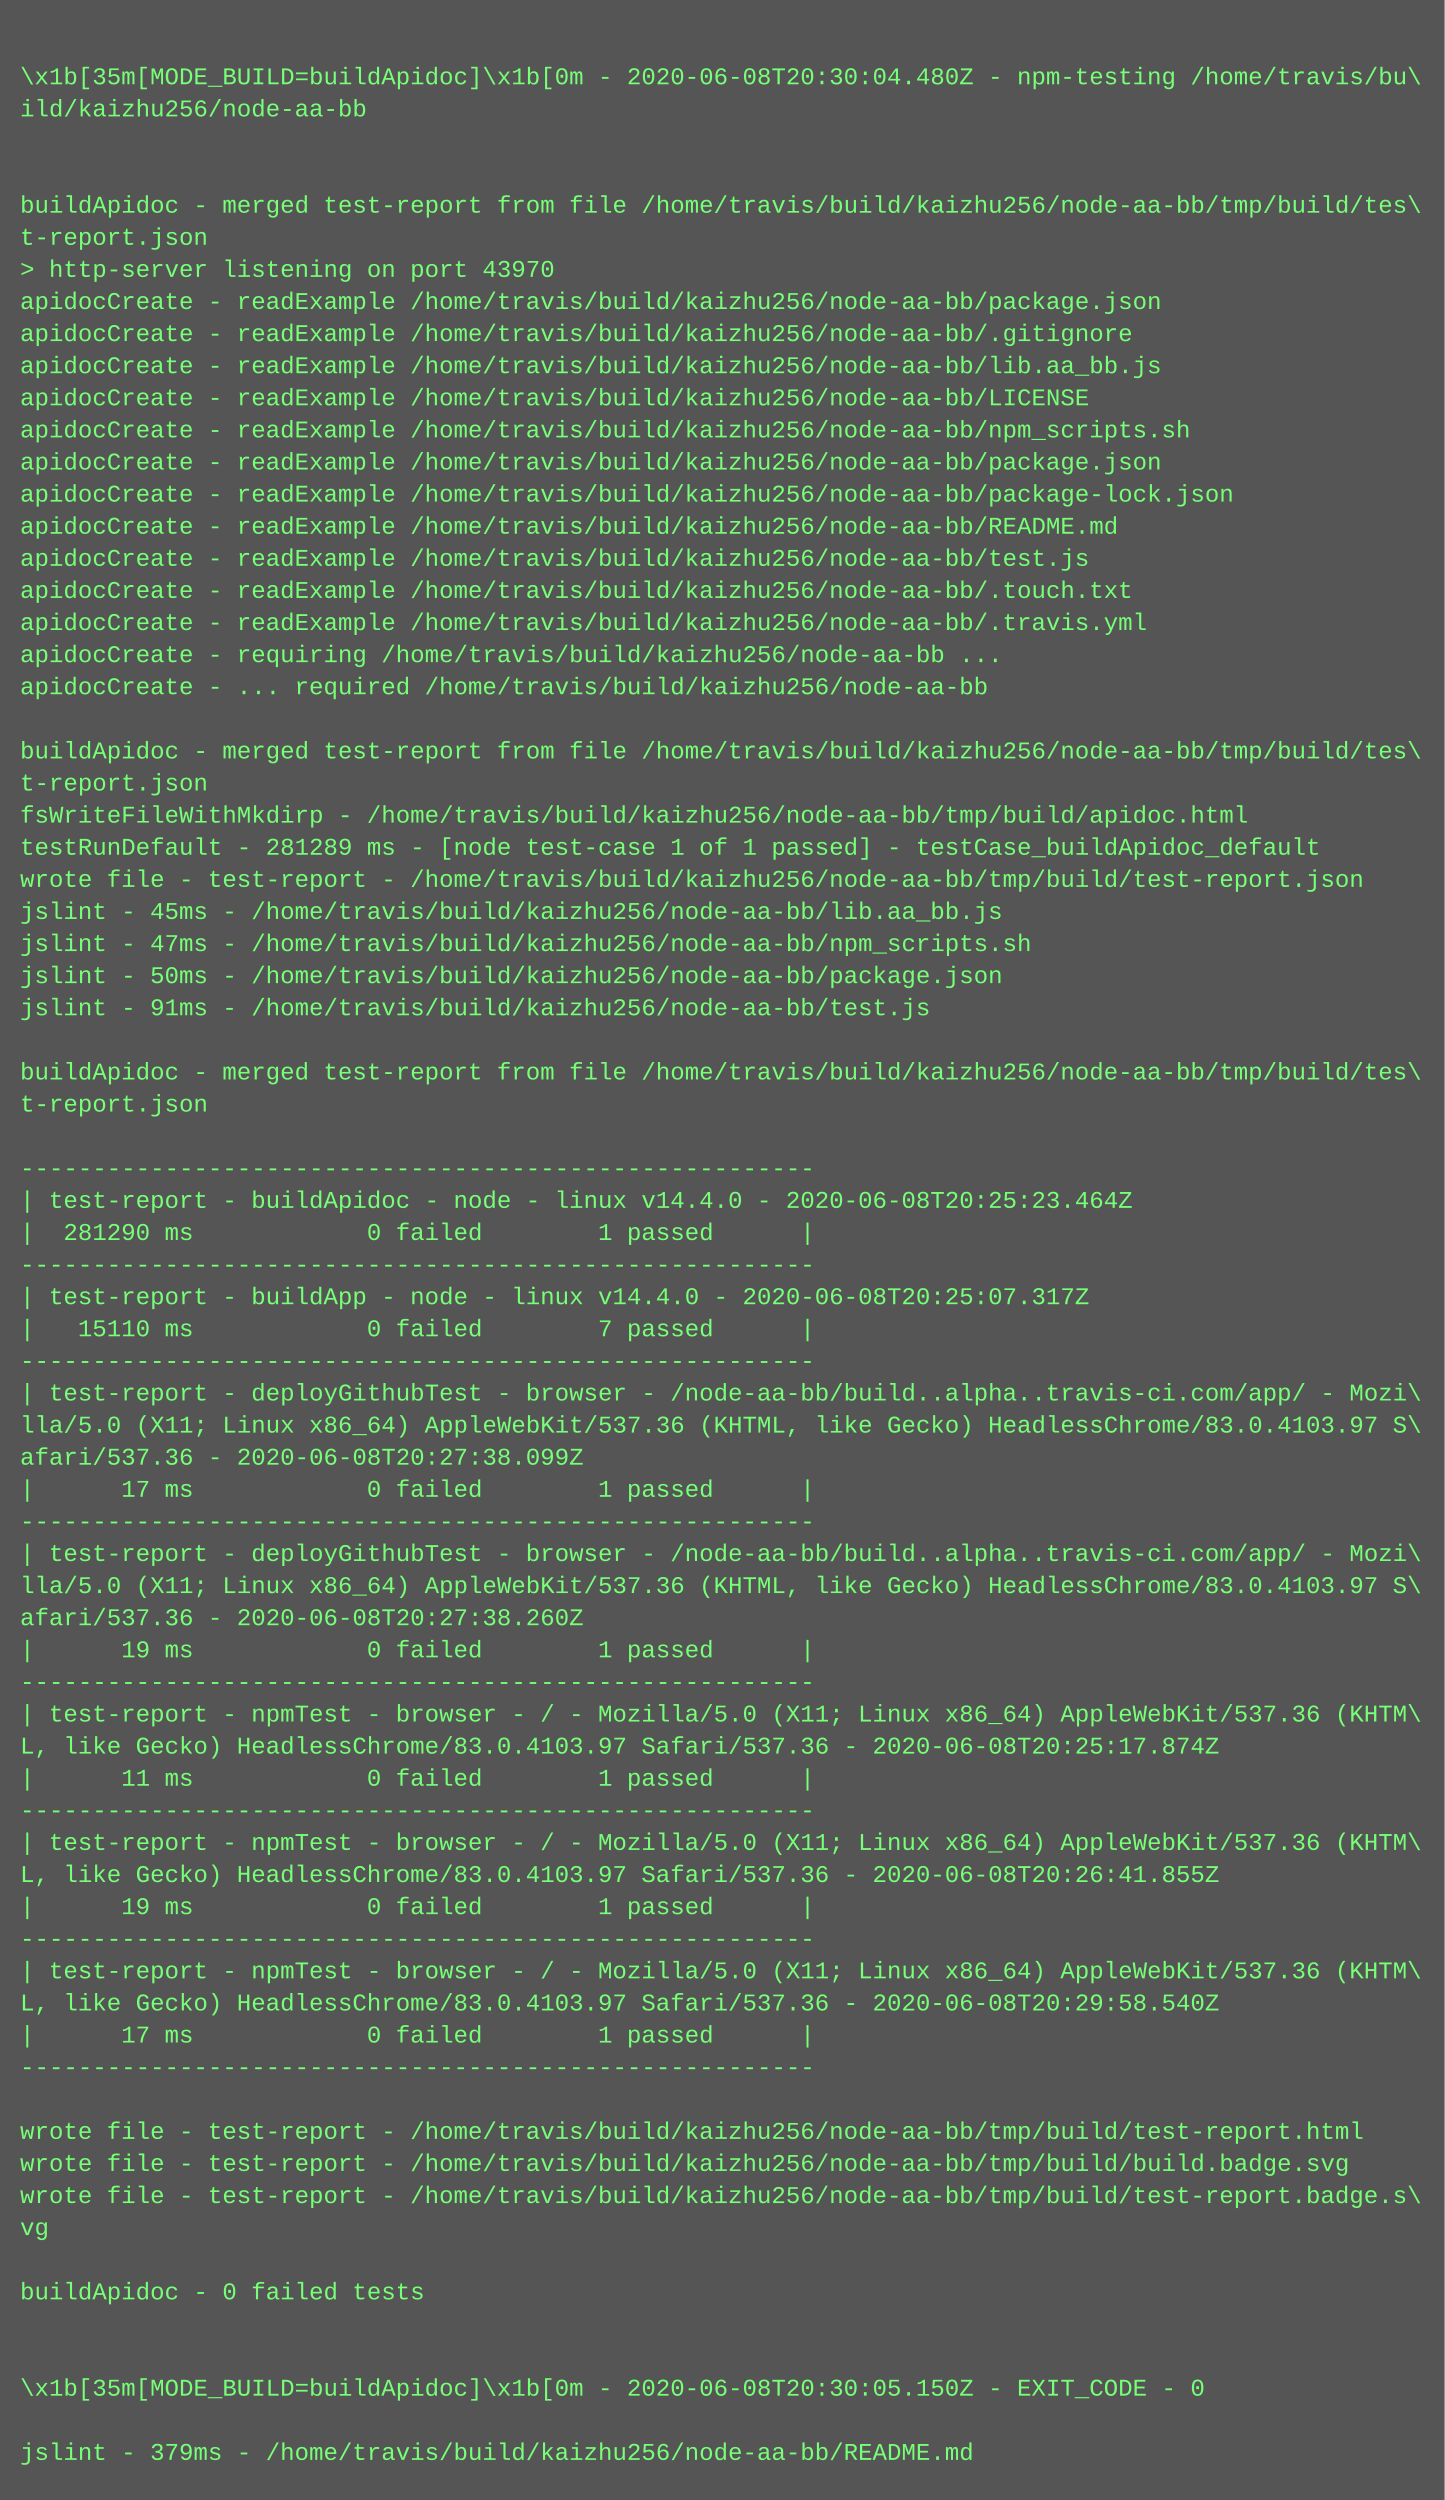
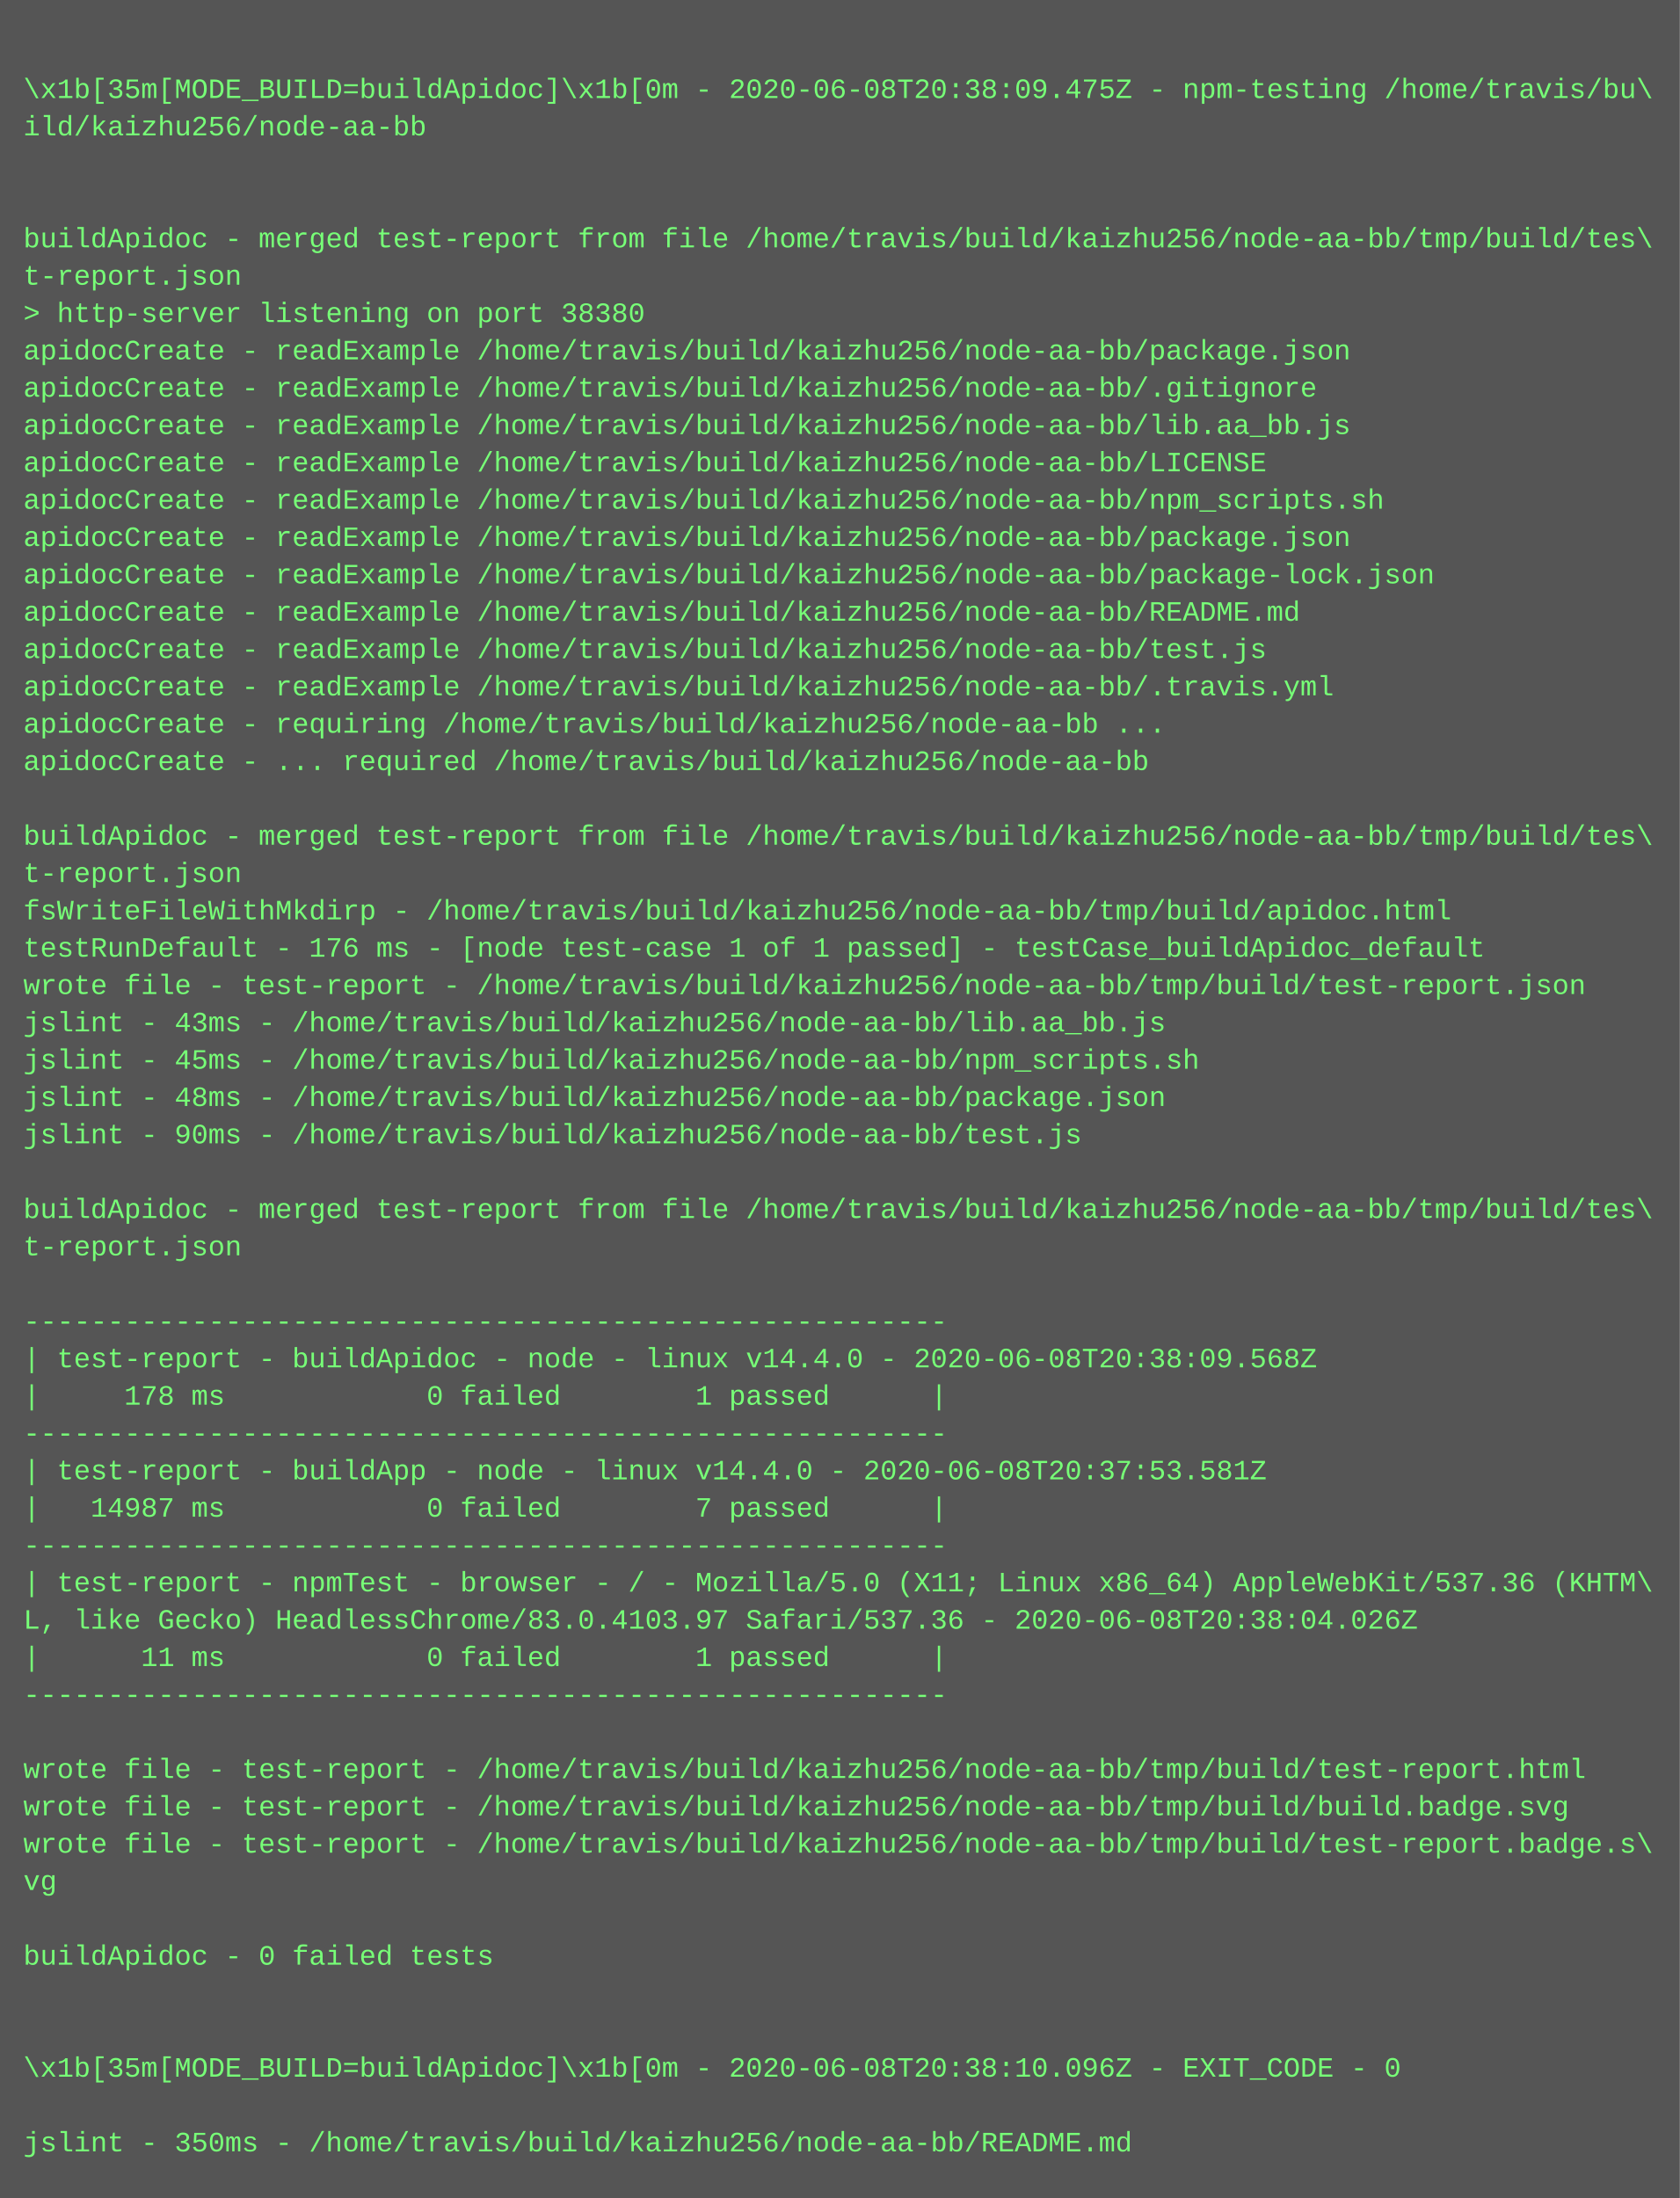
- <svg xmlns="http://www.w3.org/2000/svg" height="1246" width="720">
-   <rect height="1246" fill="#555" width="720" />
+ <svg xmlns="http://www.w3.org/2000/svg" height="942" width="720">
+   <rect height="942" fill="#555" width="720" />
  <text fill="#7f7" font-family="Courier New" font-size="12" xml:space="preserve">
    <tspan x="10" y="26" />
-     <tspan x="10" y="42">\x1b[35m[MODE_BUILD=buildApidoc]\x1b[0m - 2020-06-08T20:30:04.480Z - npm-testing /home/travis/bu\</tspan>
+     <tspan x="10" y="42">\x1b[35m[MODE_BUILD=buildApidoc]\x1b[0m - 2020-06-08T20:38:09.475Z - npm-testing /home/travis/bu\</tspan>
    <tspan x="10" y="58">ild/kaizhu256/node-aa-bb</tspan>
    <tspan x="10" y="74" />
    <tspan x="10" y="90" />
    <tspan x="10" y="106">buildApidoc - merged test-report from file /home/travis/build/kaizhu256/node-aa-bb/tmp/build/tes\</tspan>
    <tspan x="10" y="122">t-report.json</tspan>
-     <tspan x="10" y="138">&gt; http-server listening on port 43970</tspan>
+     <tspan x="10" y="138">&gt; http-server listening on port 38380</tspan>
    <tspan x="10" y="154">apidocCreate - readExample /home/travis/build/kaizhu256/node-aa-bb/package.json</tspan>
    <tspan x="10" y="170">apidocCreate - readExample /home/travis/build/kaizhu256/node-aa-bb/.gitignore</tspan>
    <tspan x="10" y="186">apidocCreate - readExample /home/travis/build/kaizhu256/node-aa-bb/lib.aa_bb.js</tspan>
    <tspan x="10" y="202">apidocCreate - readExample /home/travis/build/kaizhu256/node-aa-bb/LICENSE</tspan>
    <tspan x="10" y="218">apidocCreate - readExample /home/travis/build/kaizhu256/node-aa-bb/npm_scripts.sh</tspan>
    <tspan x="10" y="234">apidocCreate - readExample /home/travis/build/kaizhu256/node-aa-bb/package.json</tspan>
    <tspan x="10" y="250">apidocCreate - readExample /home/travis/build/kaizhu256/node-aa-bb/package-lock.json</tspan>
    <tspan x="10" y="266">apidocCreate - readExample /home/travis/build/kaizhu256/node-aa-bb/README.md</tspan>
    <tspan x="10" y="282">apidocCreate - readExample /home/travis/build/kaizhu256/node-aa-bb/test.js</tspan>
-     <tspan x="10" y="298">apidocCreate - readExample /home/travis/build/kaizhu256/node-aa-bb/.touch.txt</tspan>
-     <tspan x="10" y="314">apidocCreate - readExample /home/travis/build/kaizhu256/node-aa-bb/.travis.yml</tspan>
-     <tspan x="10" y="330">apidocCreate - requiring /home/travis/build/kaizhu256/node-aa-bb ...</tspan>
-     <tspan x="10" y="346">apidocCreate - ... required /home/travis/build/kaizhu256/node-aa-bb</tspan>
-     <tspan x="10" y="362" />
-     <tspan x="10" y="378">buildApidoc - merged test-report from file /home/travis/build/kaizhu256/node-aa-bb/tmp/build/tes\</tspan>
-     <tspan x="10" y="394">t-report.json</tspan>
-     <tspan x="10" y="410">fsWriteFileWithMkdirp - /home/travis/build/kaizhu256/node-aa-bb/tmp/build/apidoc.html</tspan>
-     <tspan x="10" y="426">testRunDefault - 281289 ms - [node test-case 1 of 1 passed] - testCase_buildApidoc_default</tspan>
-     <tspan x="10" y="442">wrote file - test-report - /home/travis/build/kaizhu256/node-aa-bb/tmp/build/test-report.json</tspan>
-     <tspan x="10" y="458">jslint - 45ms - /home/travis/build/kaizhu256/node-aa-bb/lib.aa_bb.js</tspan>
-     <tspan x="10" y="474">jslint - 47ms - /home/travis/build/kaizhu256/node-aa-bb/npm_scripts.sh</tspan>
-     <tspan x="10" y="490">jslint - 50ms - /home/travis/build/kaizhu256/node-aa-bb/package.json</tspan>
-     <tspan x="10" y="506">jslint - 91ms - /home/travis/build/kaizhu256/node-aa-bb/test.js</tspan>
-     <tspan x="10" y="522" />
-     <tspan x="10" y="538">buildApidoc - merged test-report from file /home/travis/build/kaizhu256/node-aa-bb/tmp/build/tes\</tspan>
-     <tspan x="10" y="554">t-report.json</tspan>
-     <tspan x="10" y="570" />
-     <tspan x="10" y="586">-------------------------------------------------------</tspan>
-     <tspan x="10" y="602">| test-report - buildApidoc - node - linux v14.4.0 - 2020-06-08T20:25:23.464Z</tspan>
-     <tspan x="10" y="618">|  281290 ms            0 failed        1 passed      |</tspan>
-     <tspan x="10" y="634">-------------------------------------------------------</tspan>
-     <tspan x="10" y="650">| test-report - buildApp - node - linux v14.4.0 - 2020-06-08T20:25:07.317Z</tspan>
-     <tspan x="10" y="666">|   15110 ms            0 failed        7 passed      |</tspan>
-     <tspan x="10" y="682">-------------------------------------------------------</tspan>
-     <tspan x="10" y="698">| test-report - deployGithubTest - browser - /node-aa-bb/build..alpha..travis-ci.com/app/ - Mozi\</tspan>
-     <tspan x="10" y="714">lla/5.0 (X11; Linux x86_64) AppleWebKit/537.36 (KHTML, like Gecko) HeadlessChrome/83.0.4103.97 S\</tspan>
-     <tspan x="10" y="730">afari/537.36 - 2020-06-08T20:27:38.099Z</tspan>
-     <tspan x="10" y="746">|      17 ms            0 failed        1 passed      |</tspan>
-     <tspan x="10" y="762">-------------------------------------------------------</tspan>
-     <tspan x="10" y="778">| test-report - deployGithubTest - browser - /node-aa-bb/build..alpha..travis-ci.com/app/ - Mozi\</tspan>
-     <tspan x="10" y="794">lla/5.0 (X11; Linux x86_64) AppleWebKit/537.36 (KHTML, like Gecko) HeadlessChrome/83.0.4103.97 S\</tspan>
-     <tspan x="10" y="810">afari/537.36 - 2020-06-08T20:27:38.260Z</tspan>
-     <tspan x="10" y="826">|      19 ms            0 failed        1 passed      |</tspan>
-     <tspan x="10" y="842">-------------------------------------------------------</tspan>
-     <tspan x="10" y="858">| test-report - npmTest - browser - / - Mozilla/5.0 (X11; Linux x86_64) AppleWebKit/537.36 (KHTM\</tspan>
-     <tspan x="10" y="874">L, like Gecko) HeadlessChrome/83.0.4103.97 Safari/537.36 - 2020-06-08T20:25:17.874Z</tspan>
-     <tspan x="10" y="890">|      11 ms            0 failed        1 passed      |</tspan>
-     <tspan x="10" y="906">-------------------------------------------------------</tspan>
-     <tspan x="10" y="922">| test-report - npmTest - browser - / - Mozilla/5.0 (X11; Linux x86_64) AppleWebKit/537.36 (KHTM\</tspan>
-     <tspan x="10" y="938">L, like Gecko) HeadlessChrome/83.0.4103.97 Safari/537.36 - 2020-06-08T20:26:41.855Z</tspan>
-     <tspan x="10" y="954">|      19 ms            0 failed        1 passed      |</tspan>
-     <tspan x="10" y="970">-------------------------------------------------------</tspan>
-     <tspan x="10" y="986">| test-report - npmTest - browser - / - Mozilla/5.0 (X11; Linux x86_64) AppleWebKit/537.36 (KHTM\</tspan>
-     <tspan x="10" y="1002">L, like Gecko) HeadlessChrome/83.0.4103.97 Safari/537.36 - 2020-06-08T20:29:58.540Z</tspan>
-     <tspan x="10" y="1018">|      17 ms            0 failed        1 passed      |</tspan>
-     <tspan x="10" y="1034">-------------------------------------------------------</tspan>
-     <tspan x="10" y="1050" />
-     <tspan x="10" y="1066">wrote file - test-report - /home/travis/build/kaizhu256/node-aa-bb/tmp/build/test-report.html</tspan>
-     <tspan x="10" y="1082">wrote file - test-report - /home/travis/build/kaizhu256/node-aa-bb/tmp/build/build.badge.svg</tspan>
-     <tspan x="10" y="1098">wrote file - test-report - /home/travis/build/kaizhu256/node-aa-bb/tmp/build/test-report.badge.s\</tspan>
-     <tspan x="10" y="1114">vg</tspan>
-     <tspan x="10" y="1130" />
-     <tspan x="10" y="1146">buildApidoc - 0 failed tests</tspan>
-     <tspan x="10" y="1162" />
-     <tspan x="10" y="1178" />
-     <tspan x="10" y="1194">\x1b[35m[MODE_BUILD=buildApidoc]\x1b[0m - 2020-06-08T20:30:05.150Z - EXIT_CODE - 0</tspan>
-     <tspan x="10" y="1210" />
-     <tspan x="10" y="1226">jslint - 379ms - /home/travis/build/kaizhu256/node-aa-bb/README.md</tspan>
+     <tspan x="10" y="298">apidocCreate - readExample /home/travis/build/kaizhu256/node-aa-bb/.travis.yml</tspan>
+     <tspan x="10" y="314">apidocCreate - requiring /home/travis/build/kaizhu256/node-aa-bb ...</tspan>
+     <tspan x="10" y="330">apidocCreate - ... required /home/travis/build/kaizhu256/node-aa-bb</tspan>
+     <tspan x="10" y="346" />
+     <tspan x="10" y="362">buildApidoc - merged test-report from file /home/travis/build/kaizhu256/node-aa-bb/tmp/build/tes\</tspan>
+     <tspan x="10" y="378">t-report.json</tspan>
+     <tspan x="10" y="394">fsWriteFileWithMkdirp - /home/travis/build/kaizhu256/node-aa-bb/tmp/build/apidoc.html</tspan>
+     <tspan x="10" y="410">testRunDefault - 176 ms - [node test-case 1 of 1 passed] - testCase_buildApidoc_default</tspan>
+     <tspan x="10" y="426">wrote file - test-report - /home/travis/build/kaizhu256/node-aa-bb/tmp/build/test-report.json</tspan>
+     <tspan x="10" y="442">jslint - 43ms - /home/travis/build/kaizhu256/node-aa-bb/lib.aa_bb.js</tspan>
+     <tspan x="10" y="458">jslint - 45ms - /home/travis/build/kaizhu256/node-aa-bb/npm_scripts.sh</tspan>
+     <tspan x="10" y="474">jslint - 48ms - /home/travis/build/kaizhu256/node-aa-bb/package.json</tspan>
+     <tspan x="10" y="490">jslint - 90ms - /home/travis/build/kaizhu256/node-aa-bb/test.js</tspan>
+     <tspan x="10" y="506" />
+     <tspan x="10" y="522">buildApidoc - merged test-report from file /home/travis/build/kaizhu256/node-aa-bb/tmp/build/tes\</tspan>
+     <tspan x="10" y="538">t-report.json</tspan>
+     <tspan x="10" y="554" />
+     <tspan x="10" y="570">-------------------------------------------------------</tspan>
+     <tspan x="10" y="586">| test-report - buildApidoc - node - linux v14.4.0 - 2020-06-08T20:38:09.568Z</tspan>
+     <tspan x="10" y="602">|     178 ms            0 failed        1 passed      |</tspan>
+     <tspan x="10" y="618">-------------------------------------------------------</tspan>
+     <tspan x="10" y="634">| test-report - buildApp - node - linux v14.4.0 - 2020-06-08T20:37:53.581Z</tspan>
+     <tspan x="10" y="650">|   14987 ms            0 failed        7 passed      |</tspan>
+     <tspan x="10" y="666">-------------------------------------------------------</tspan>
+     <tspan x="10" y="682">| test-report - npmTest - browser - / - Mozilla/5.0 (X11; Linux x86_64) AppleWebKit/537.36 (KHTM\</tspan>
+     <tspan x="10" y="698">L, like Gecko) HeadlessChrome/83.0.4103.97 Safari/537.36 - 2020-06-08T20:38:04.026Z</tspan>
+     <tspan x="10" y="714">|      11 ms            0 failed        1 passed      |</tspan>
+     <tspan x="10" y="730">-------------------------------------------------------</tspan>
+     <tspan x="10" y="746" />
+     <tspan x="10" y="762">wrote file - test-report - /home/travis/build/kaizhu256/node-aa-bb/tmp/build/test-report.html</tspan>
+     <tspan x="10" y="778">wrote file - test-report - /home/travis/build/kaizhu256/node-aa-bb/tmp/build/build.badge.svg</tspan>
+     <tspan x="10" y="794">wrote file - test-report - /home/travis/build/kaizhu256/node-aa-bb/tmp/build/test-report.badge.s\</tspan>
+     <tspan x="10" y="810">vg</tspan>
+     <tspan x="10" y="826" />
+     <tspan x="10" y="842">buildApidoc - 0 failed tests</tspan>
+     <tspan x="10" y="858" />
+     <tspan x="10" y="874" />
+     <tspan x="10" y="890">\x1b[35m[MODE_BUILD=buildApidoc]\x1b[0m - 2020-06-08T20:38:10.096Z - EXIT_CODE - 0</tspan>
+     <tspan x="10" y="906" />
+     <tspan x="10" y="922">jslint - 350ms - /home/travis/build/kaizhu256/node-aa-bb/README.md</tspan>
  </text>
</svg>
